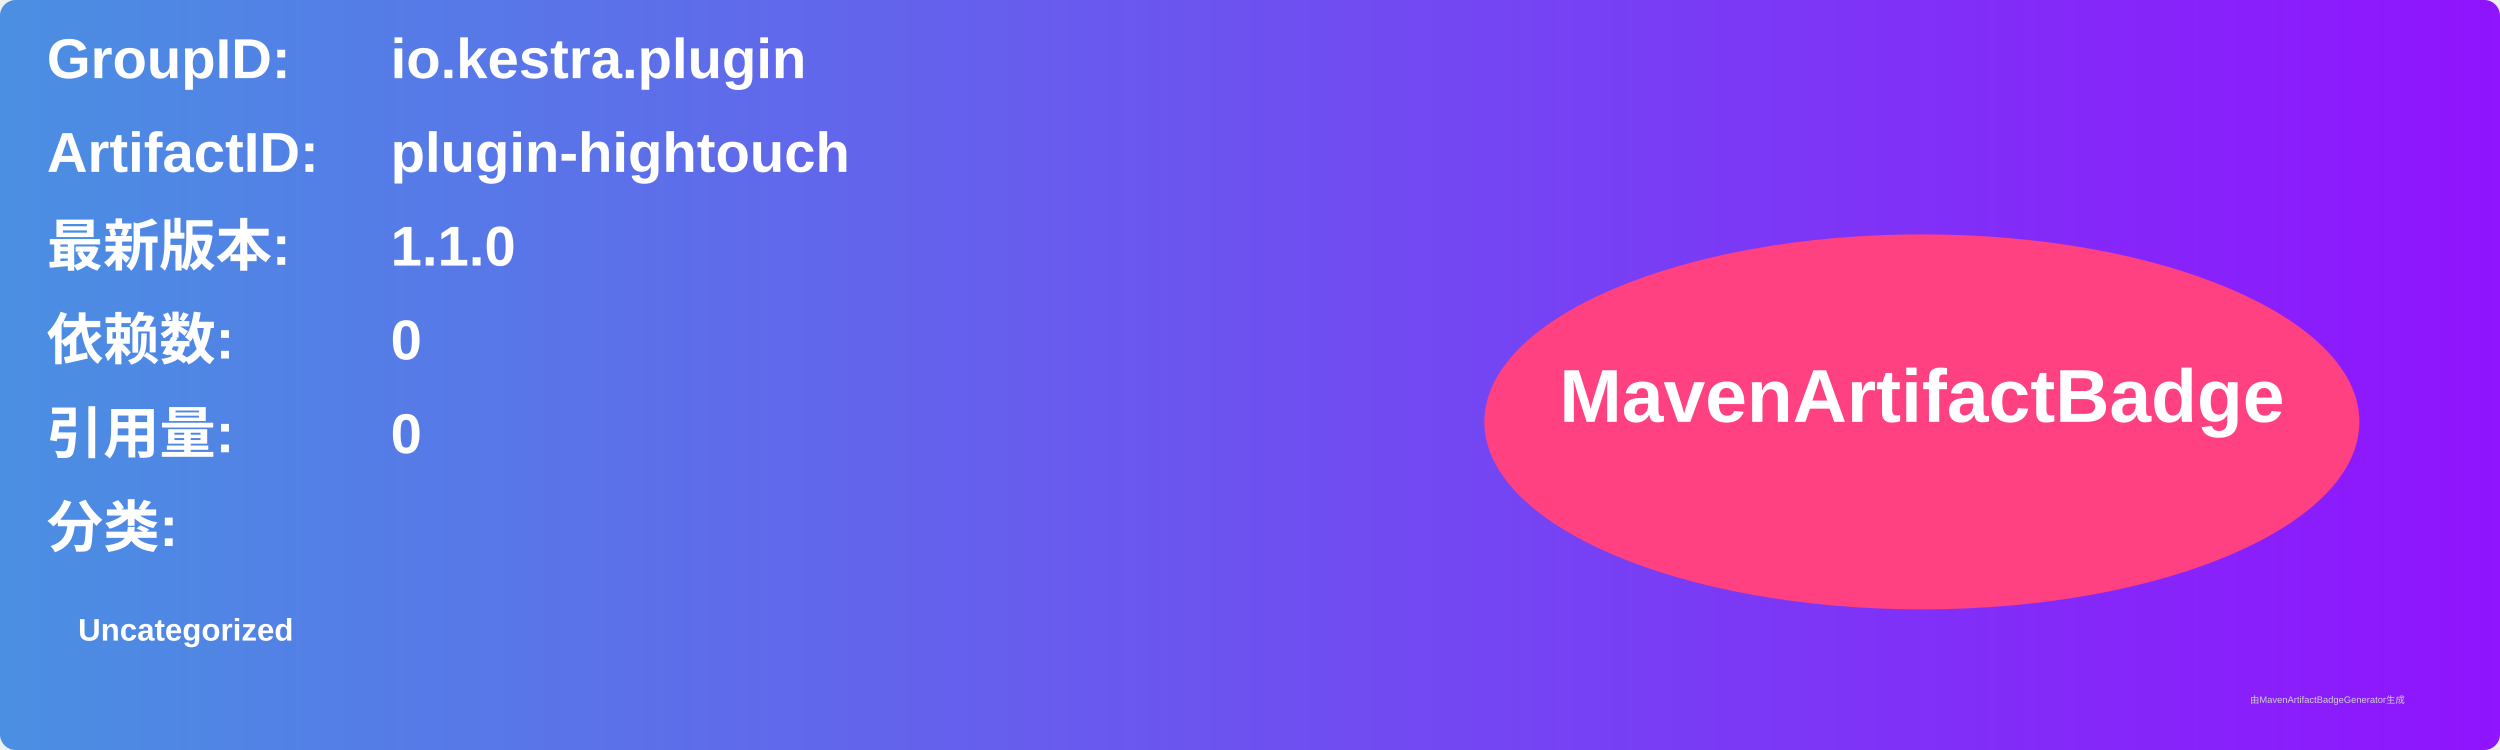
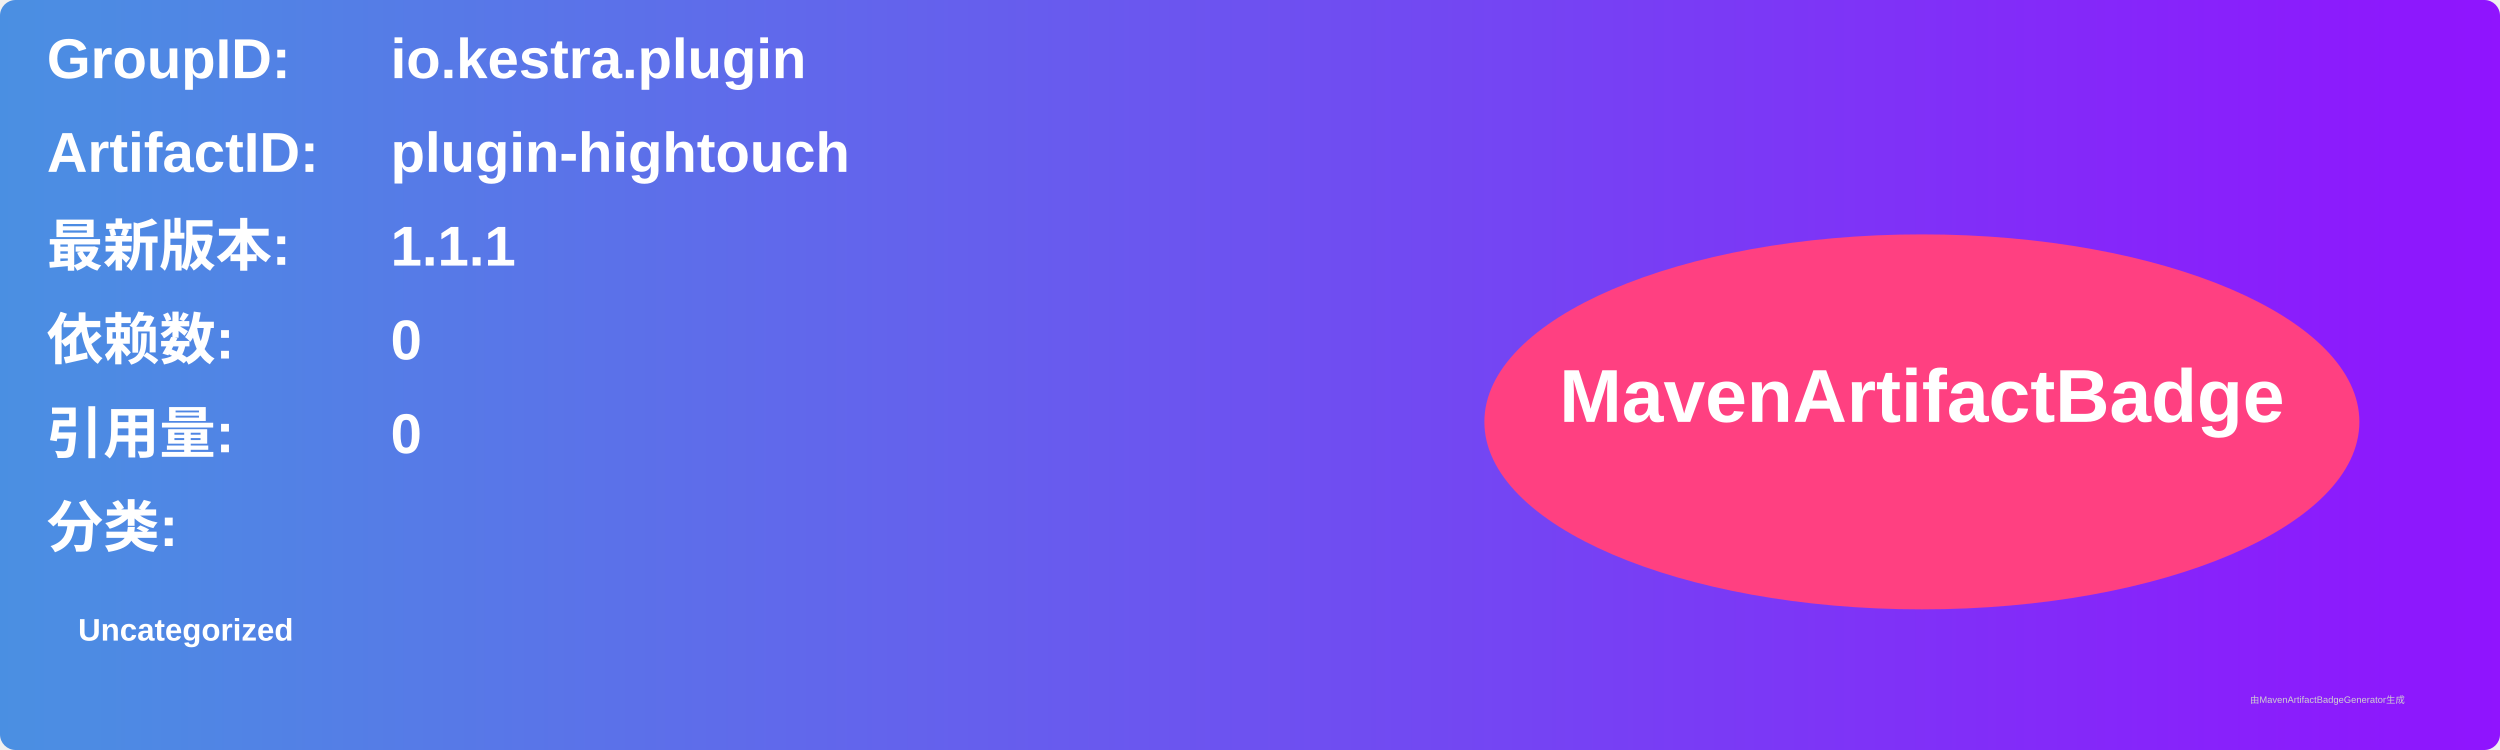
<svg xmlns="http://www.w3.org/2000/svg" width="800" height="240" viewBox="0 0 800 240">
  <linearGradient id="grad" x1="0%" y1="0%" x2="100%" y2="0%">
    <stop offset="0%" stop-color="#4a90e2" />
    <stop offset="100%" stop-color="#9013fe" />
  </linearGradient>
  <rect width="100%" height="100%" rx="5" ry="5" fill="url(#grad)" />
  <g transform="translate(15, 15)">
    <text x="0" y="10" font-family="Arial" font-size="18" fill="white" font-weight="bold" width="260">GroupID:</text>
    <text x="110" y="10" font-family="Arial" font-size="18" fill="white" font-weight="bold" width="460">io.kestra.plugin</text>
    <text x="0" y="40" font-family="Arial" font-size="18" fill="white" font-weight="bold" width="260">ArtifactID:</text>
    <text x="110" y="40" font-family="Arial" font-size="18" fill="white" font-weight="bold" width="460">plugin-hightouch</text>
    <text x="0" y="70" font-family="Arial" font-size="18" fill="white" font-weight="bold">最新版本:</text>
    <text x="110" y="70" font-family="Arial" font-size="18" fill="white" font-weight="bold">
-       <tspan font-weight="bold">1.1.0</tspan>
+       <tspan font-weight="bold">1.1.1</tspan>
    </text>
    <text x="0" y="100" font-family="Arial" font-size="18" fill="white" font-weight="bold">依赖数: </text>
    <text x="110" y="100" font-family="Arial" font-size="18" fill="white">
      <tspan font-weight="bold">0</tspan>
    </text>
    <text x="0" y="130" font-family="Arial" font-size="18" fill="white" font-weight="bold">引用量: </text>
    <text x="110" y="130" font-family="Arial" font-size="18" fill="white">
      <tspan font-weight="bold">0</tspan>
    </text>
    <text x="0" y="160" font-family="Arial" font-size="18" fill="white" font-weight="bold">分类:</text>
    <text x="10" y="190" font-family="Arial" font-size="10" fill="white">
      <tspan font-weight="bold">Uncategorized</tspan>
    </text>
    <ellipse cx="600" cy="120" rx="140" ry="60" fill="#ff4081" />
    <text x="600" y="120" text-anchor="middle" font-family="Arial" font-size="24" fill="white" font-weight="bold">MavenArtifactBadge</text>
  </g>
  <text x="720" y="225" font-family="Arial" font-size="3" fill="#d0d0d0">由MavenArtifactBadgeGenerator生成</text>
</svg>
